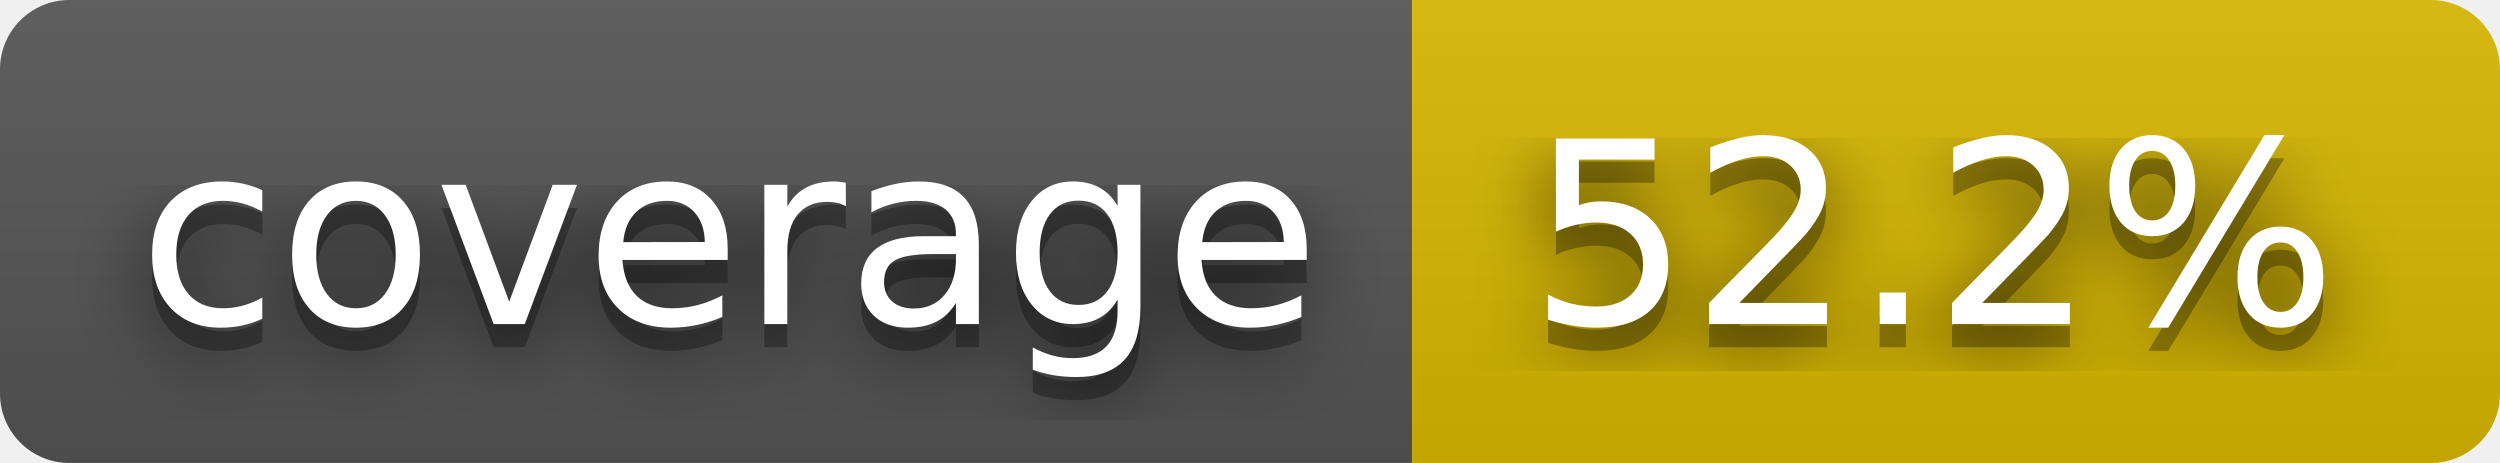
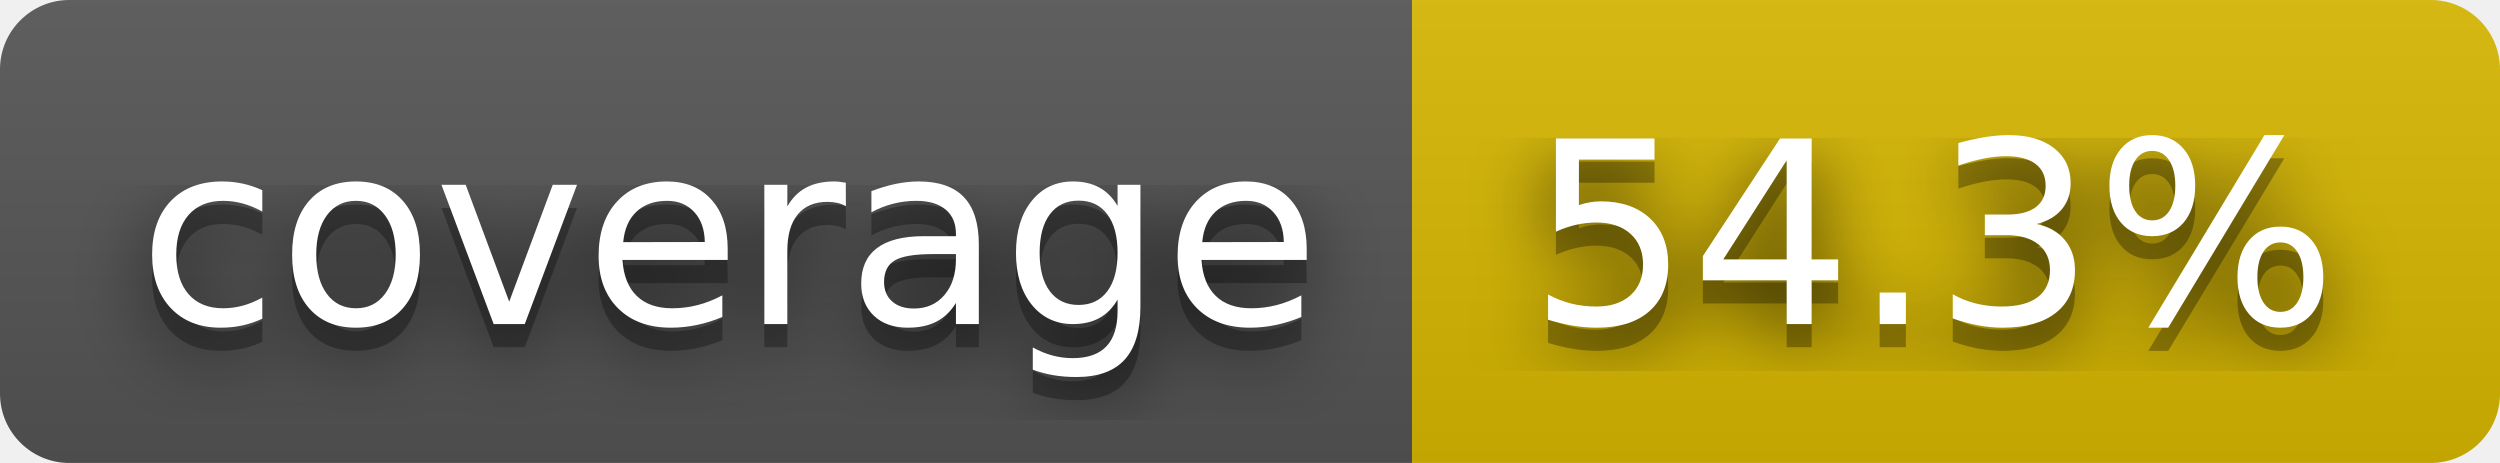
- <svg xmlns="http://www.w3.org/2000/svg" width="108" height="20" role="img" aria-label="coverage: 52.2%">
+ <svg xmlns="http://www.w3.org/2000/svg" width="108" height="20" role="img" aria-label="coverage: 54.3%">
  <filter id="blur">
    <feGaussianBlur stdDeviation="16" />
  </filter>
  <linearGradient id="s" x2="0" y2="100%">
    <stop offset="0" stop-color="#bbb" stop-opacity=".1" />
    <stop offset="1" stop-opacity=".1" />
  </linearGradient>
  <clipPath id="r">
    <rect width="108" height="20" rx="3" />
  </clipPath>
  <g clip-path="url(#r)">
    <rect width="61" height="20" fill="#555" />
    <rect x="61" width="47" height="20" fill="#d8b800" />
    <rect width="108" height="20" fill="url(#s)" />
  </g>
  <g fill="#fff" text-anchor="middle" font-family="Verdana,Geneva,DejaVu Sans,sans-serif" text-rendering="geometricPrecision" font-size="110">
    <g transform="scale(.1)">
      <g aria-hidden="true" fill="#010101">
        <text x="315" y="150" fill-opacity=".8" filter="url(#blur)" textLength="510">coverage</text>
        <text x="315" y="150" fill-opacity=".3" textLength="510">coverage</text>
      </g>
      <text x="315" y="140" textLength="510">coverage</text>
    </g>
    <g transform="scale(.1)">
      <g aria-hidden="true" fill="#010101">
-         <text x="835" y="150" fill-opacity=".8" filter="url(#blur)" textLength="370">52.2%</text>
-         <text x="835" y="150" fill-opacity=".3" textLength="370">52.2%</text>
+         <text x="835" y="150" fill-opacity=".8" filter="url(#blur)" textLength="370">54.3%</text>
+         <text x="835" y="150" fill-opacity=".3" textLength="370">54.3%</text>
      </g>
-       <text x="835" y="140" textLength="370">52.2%</text>
+       <text x="835" y="140" textLength="370">54.3%</text>
    </g>
  </g>
</svg>
